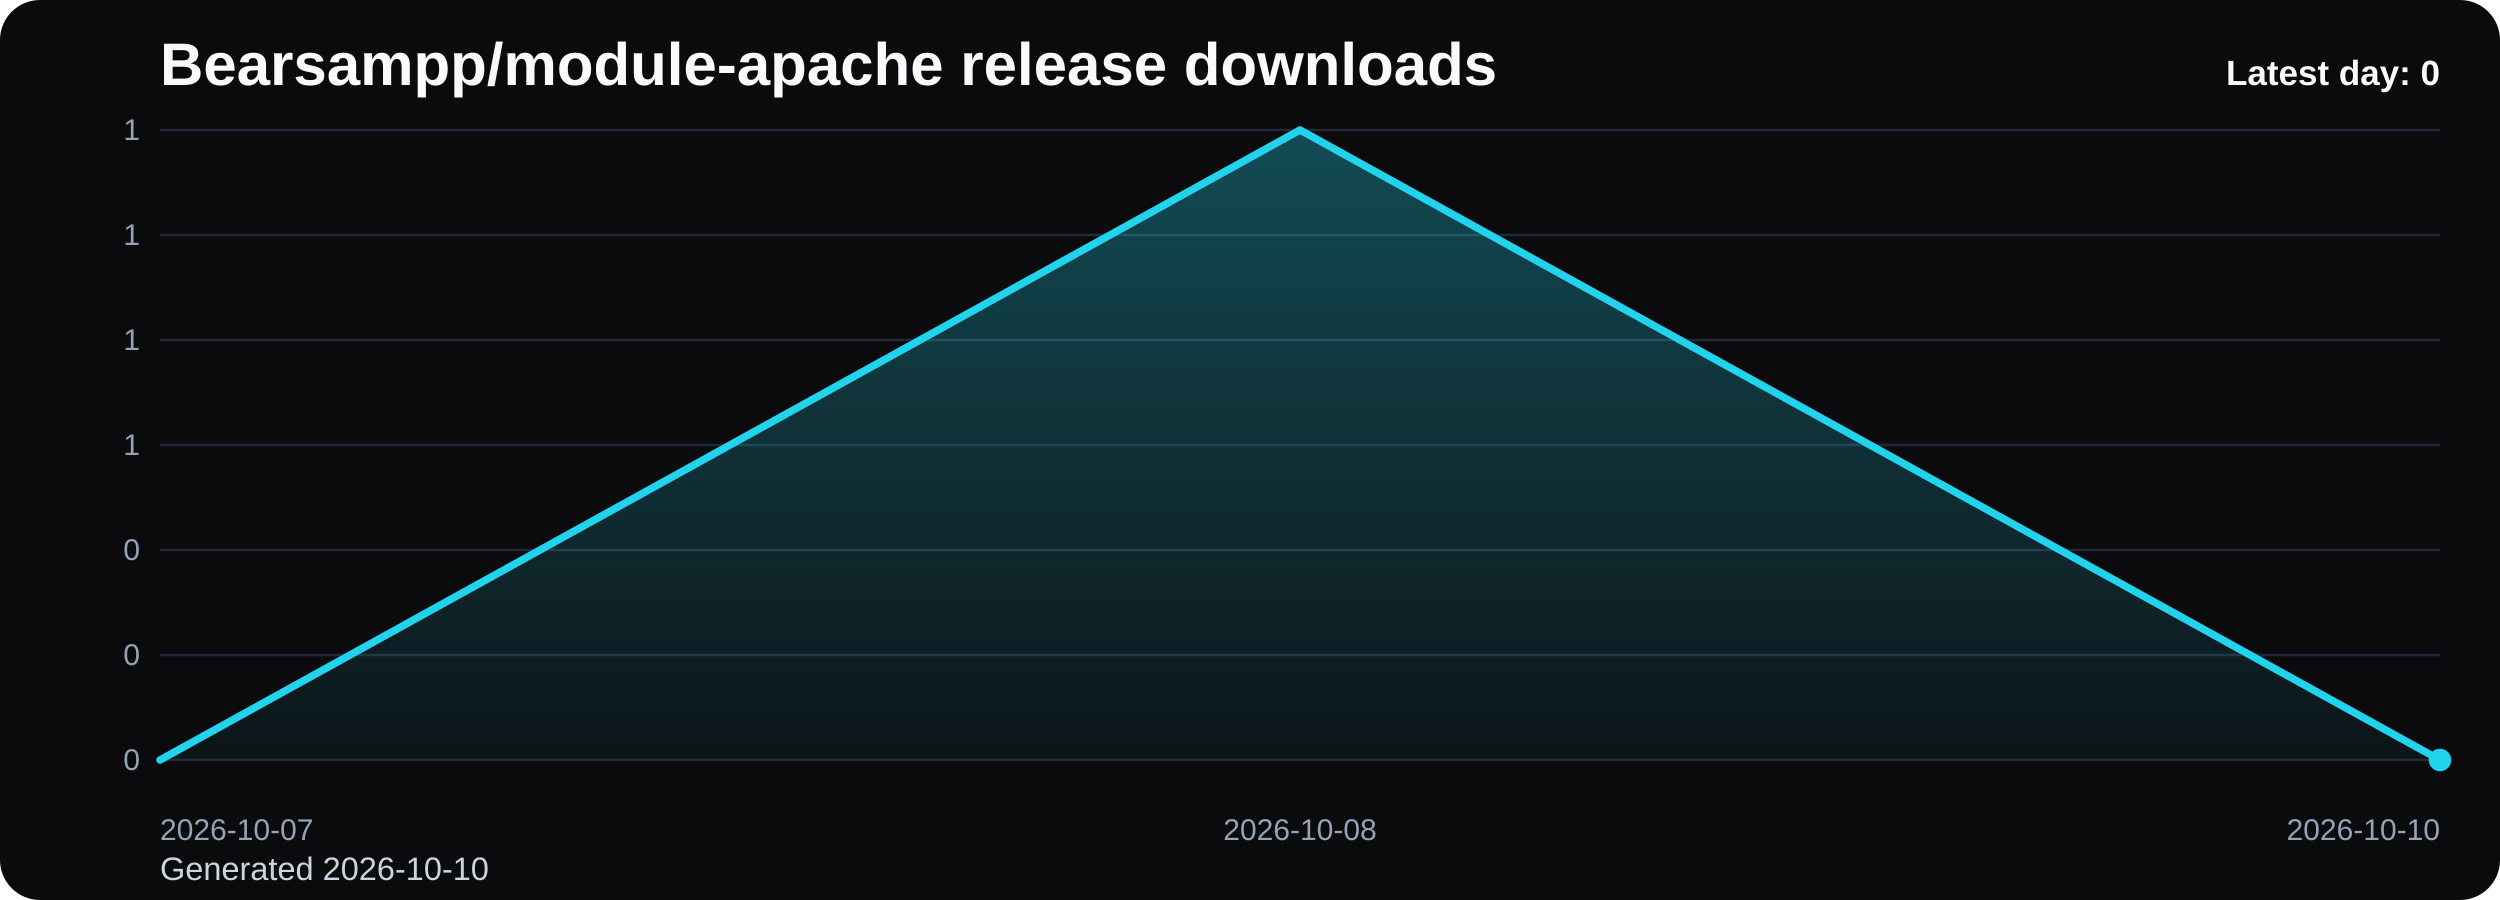
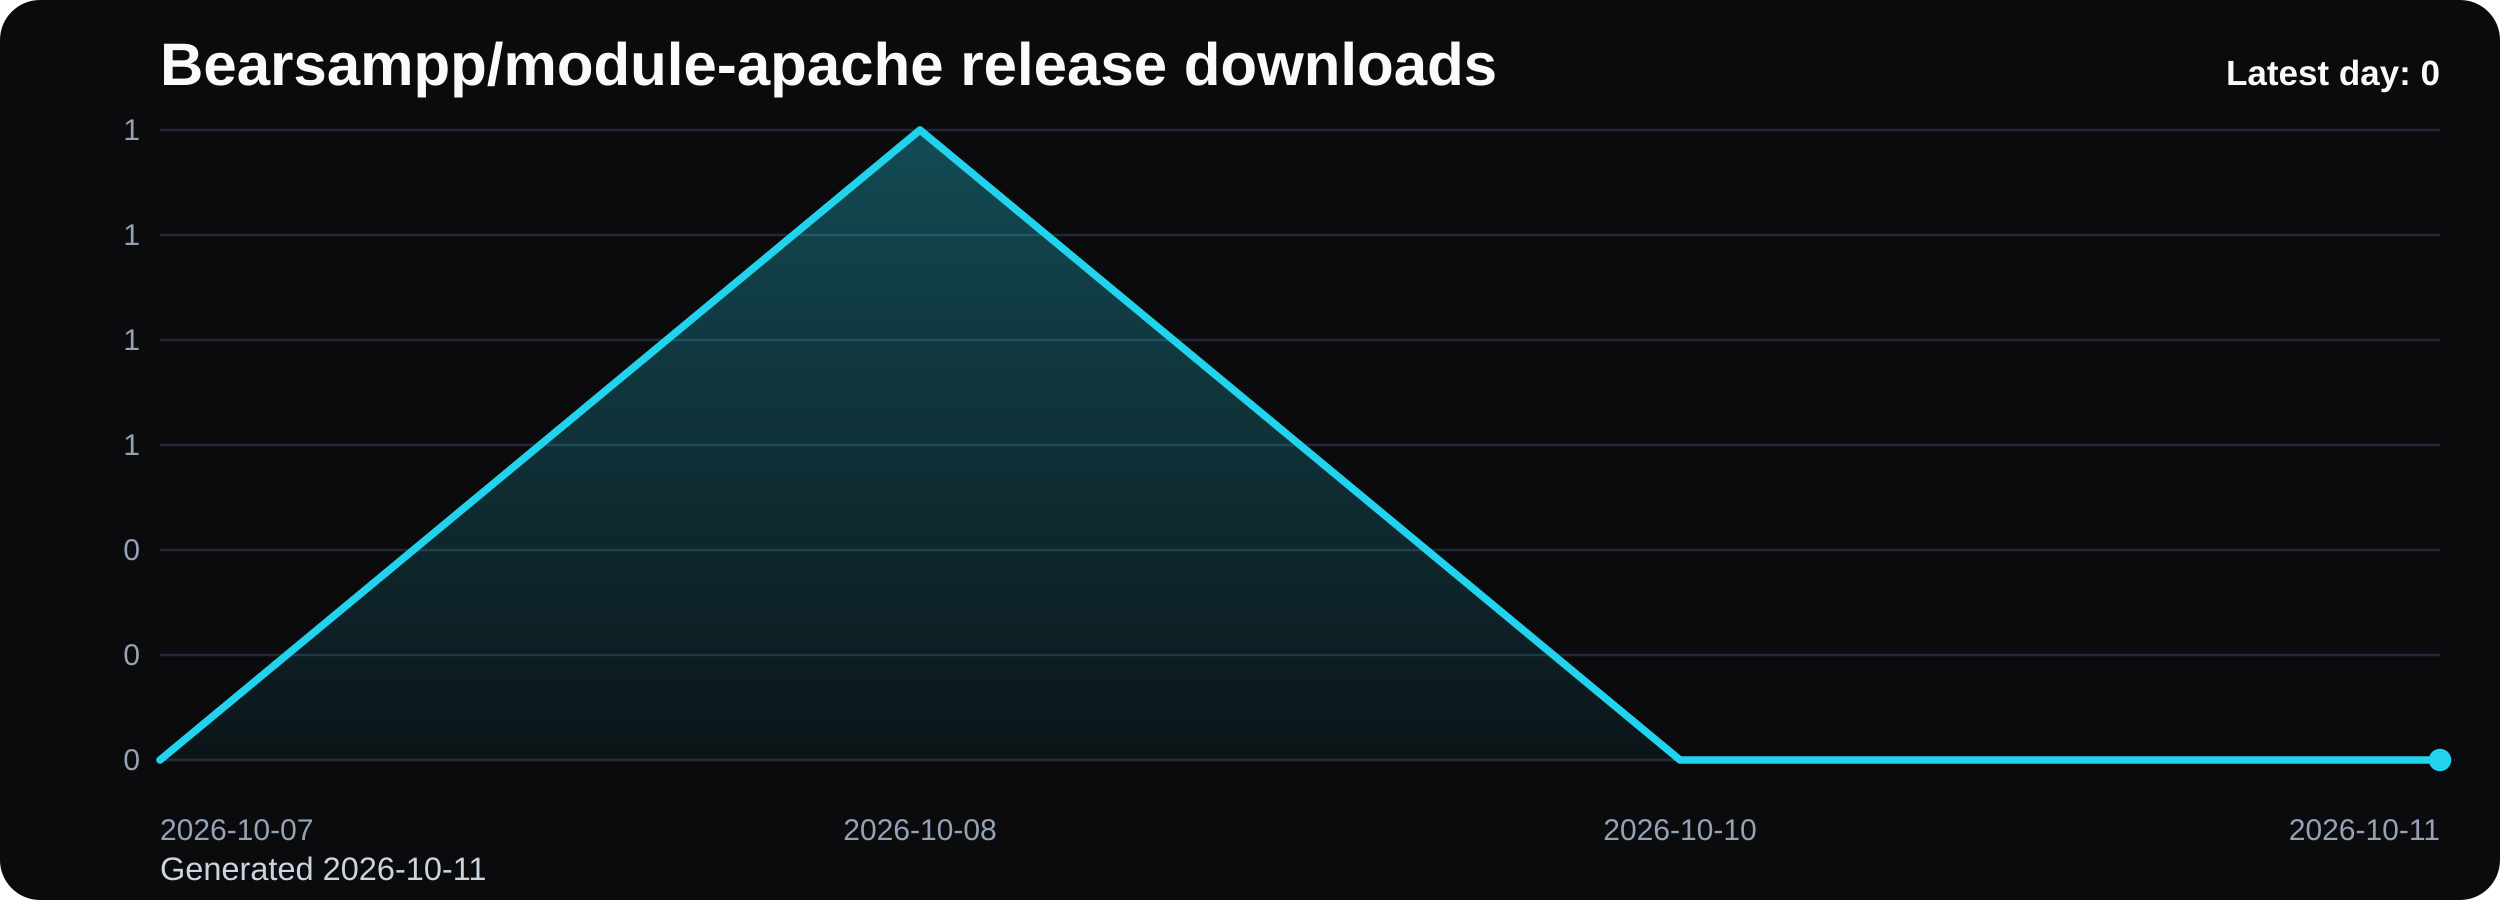
<svg xmlns="http://www.w3.org/2000/svg" viewBox="0 0 1000 360" role="img" aria-label="Bearsampp/module-apache release downloads chart">
  <defs>
    <linearGradient id="fill-daily-black" x1="0" y1="0" x2="0" y2="1">
      <stop offset="0%" stop-color="#22d3ee" stop-opacity="0.32" />
      <stop offset="100%" stop-color="#22d3ee" stop-opacity="0.05" />
    </linearGradient>
    <style>
      .bg { fill: #0b0b0d; }
      .title { font: 700 24px Arial, sans-serif; fill: #f8fafc; }
      .sub { font: 400 13px Arial, sans-serif; fill: #cbd5e1; }
      .grid { stroke: #1f2937; stroke-width: 1; }
      .axis { font: 400 12px Arial, sans-serif; fill: #94a3b8; }
      .line { fill: none; stroke: #22d3ee; stroke-width: 3; stroke-linecap: round; stroke-linejoin: round; }
      .dot { fill: #22d3ee; }
      .value { font: 600 11px Arial, sans-serif; fill: #cbd5e1; }
      .latest { font: 700 14px Arial, sans-serif; fill: #f8fafc; }
    </style>
  </defs>
  <rect class="bg" x="0" y="0" width="1000" height="360" rx="16" />
  <text class="title" x="64" y="34">Bearsampp/module-apache release downloads</text>
-   <text class="sub" x="64" y="352">Generated 2026-10-10</text>
+   <text class="sub" x="64" y="352">Generated 2026-10-11</text>
  <line x1="64" y1="52.00" x2="976" y2="52.00" class="grid" />
  <text x="56" y="56.00" text-anchor="end" class="axis">1</text>
  <line x1="64" y1="94.00" x2="976" y2="94.00" class="grid" />
  <text x="56" y="98.00" text-anchor="end" class="axis">1</text>
  <line x1="64" y1="136.00" x2="976" y2="136.00" class="grid" />
  <text x="56" y="140.00" text-anchor="end" class="axis">1</text>
  <line x1="64" y1="178.00" x2="976" y2="178.00" class="grid" />
  <text x="56" y="182.00" text-anchor="end" class="axis">1</text>
  <line x1="64" y1="220.00" x2="976" y2="220.00" class="grid" />
  <text x="56" y="224.00" text-anchor="end" class="axis">0</text>
  <line x1="64" y1="262.00" x2="976" y2="262.00" class="grid" />
  <text x="56" y="266.00" text-anchor="end" class="axis">0</text>
  <line x1="64" y1="304.00" x2="976" y2="304.00" class="grid" />
  <text x="56" y="308.00" text-anchor="end" class="axis">0</text>
-   <path d="M 64.00 304 L 64.00 304.00 L 520.00 52.00 L 976.00 304.00 L 976.00 304 Z" fill="url(#fill-daily-black)" />
-   <polyline class="line" points="64.00,304.00 520.00,52.00 976.00,304.00" />
+   <path d="M 64.00 304 L 64.00 304.00 L 368.00 52.00 L 672.00 304.00 L 976.00 304.00 L 976.00 304 Z" fill="url(#fill-daily-black)" />
+   <polyline class="line" points="64.00,304.00 368.00,52.00 672.00,304.00 976.00,304.00" />
  <circle class="dot" cx="976.00" cy="304.00" r="4.5" />
  <text class="axis" x="64.00" y="336" text-anchor="start">2026-10-07</text>
-   <text class="axis" x="520.00" y="336" text-anchor="middle">2026-10-08</text>
-   <text class="axis" x="976.00" y="336" text-anchor="end">2026-10-10</text>
+   <text class="axis" x="368.00" y="336" text-anchor="middle">2026-10-08</text>
+   <text class="axis" x="672.00" y="336" text-anchor="middle">2026-10-10</text>
+   <text class="axis" x="976.00" y="336" text-anchor="end">2026-10-11</text>
  <text class="latest" x="976" y="34" text-anchor="end">Latest day: 0</text>
</svg>
